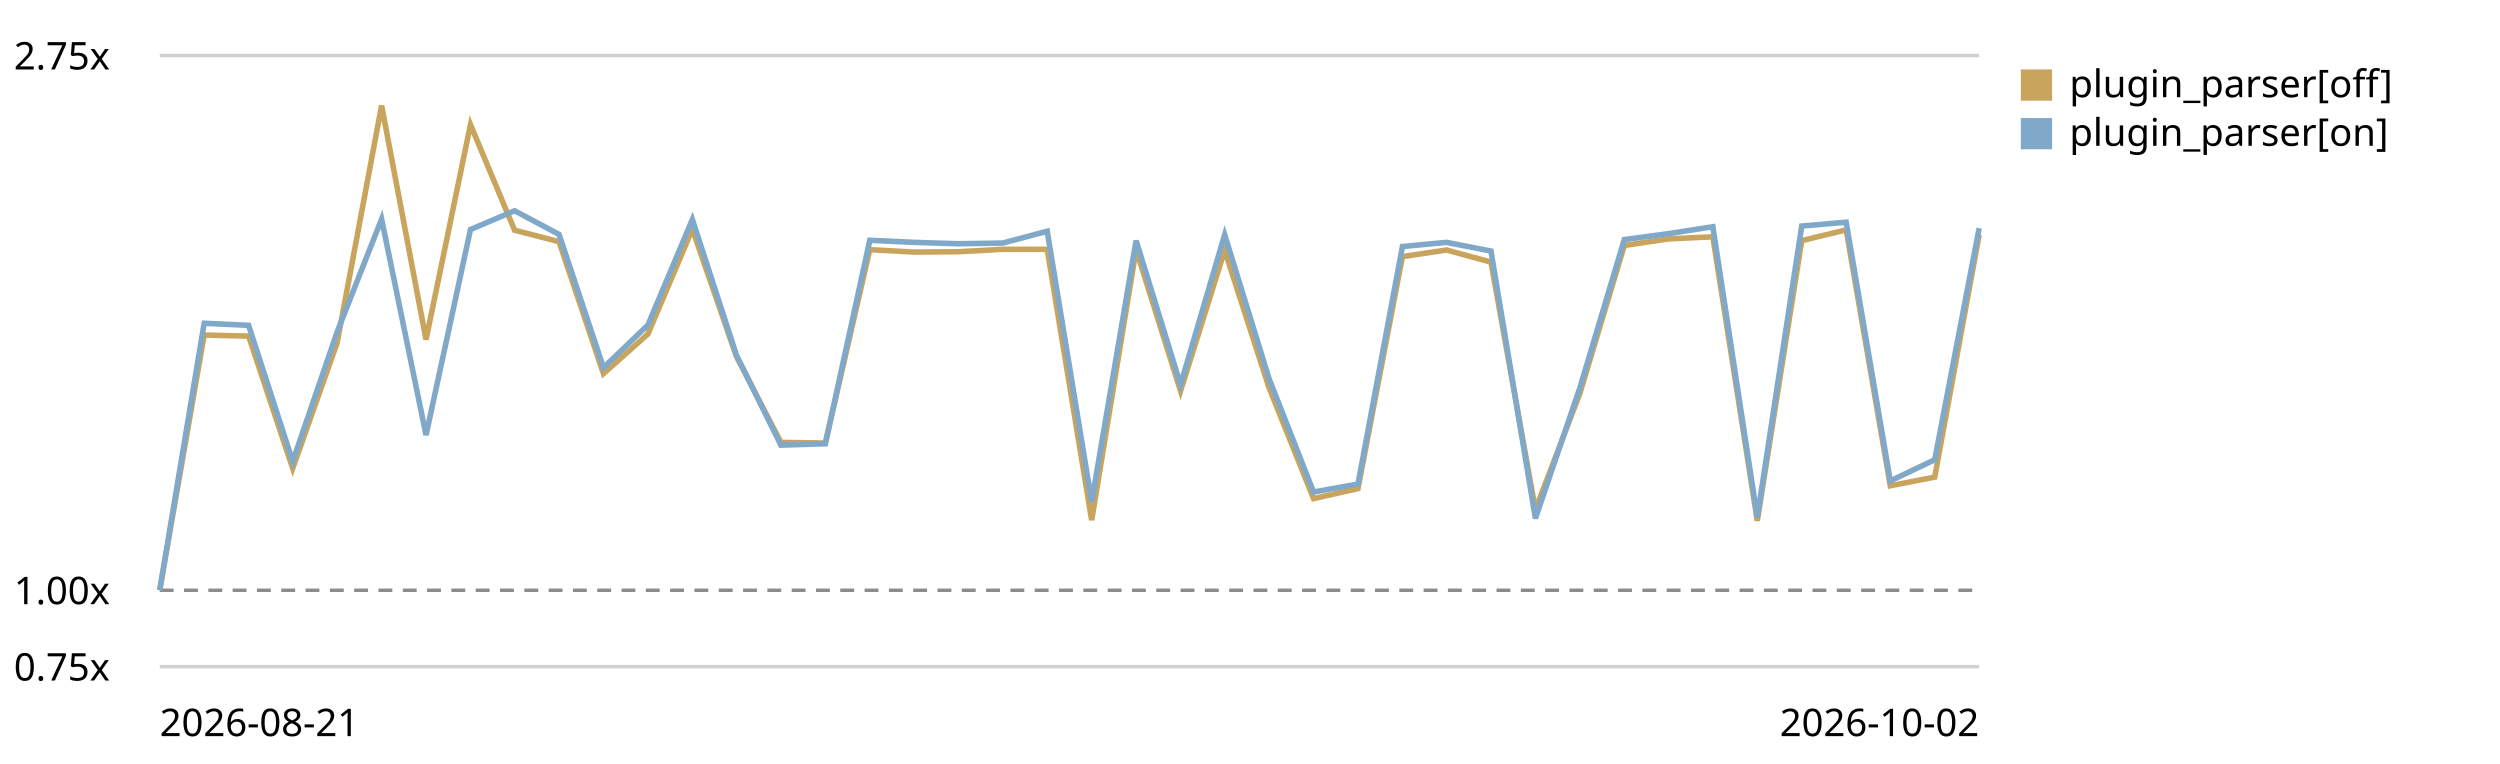
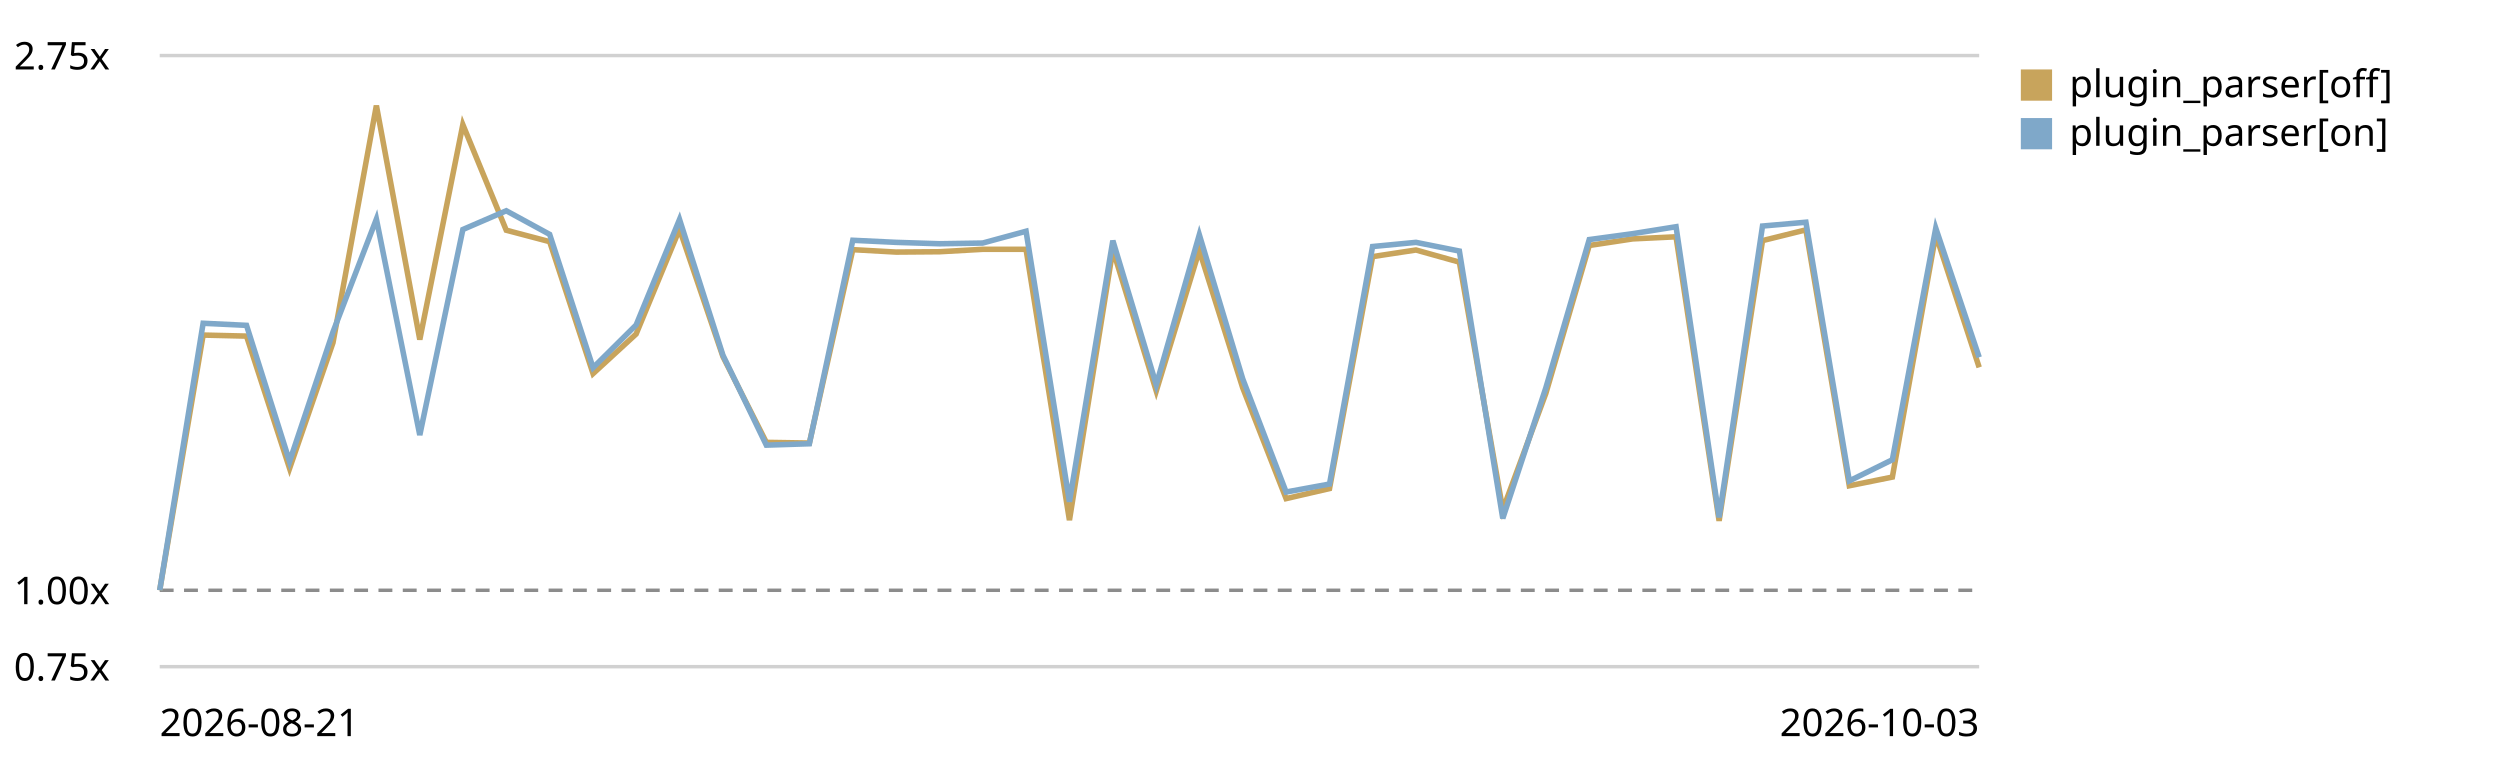
<svg xmlns="http://www.w3.org/2000/svg" viewBox="0 0 720 220" role="img" aria-label="Plugin parser in the chain trend, relative to the first recorded run">
  <style>text{font:11px system-ui,sans-serif;fill:currentColor}.grid{stroke:currentColor;stroke-opacity:.18}.base{stroke:currentColor;stroke-opacity:.45;stroke-dasharray:4 3}</style>
  <line class="grid" x1="46" y1="192.0" x2="570" y2="192.0" />
  <text x="4" y="196.0">0.75x</text>
  <line class="base" x1="46" y1="170.0" x2="570" y2="170.0" />
  <text x="4" y="174.0">1.00x</text>
  <line class="grid" x1="46" y1="16.0" x2="570" y2="16.0" />
  <text x="4" y="20.0">2.75x</text>
-   <path d="M46.0,170.0 L58.8,96.5 L71.6,96.8 L84.3,134.9 L97.1,98.7 L109.9,30.4 L122.7,97.8 L135.5,35.9 L148.2,66.3 L161.0,69.6 L173.8,107.6 L186.6,96.2 L199.4,66.0 L212.1,102.7 L224.9,127.4 L237.7,127.6 L250.5,71.9 L263.3,72.6 L276.0,72.5 L288.8,71.8 L301.6,71.8 L314.4,149.8 L327.2,71.9 L340.0,112.6 L352.7,72.1 L365.5,111.7 L378.3,143.6 L391.1,140.7 L403.9,73.9 L416.6,72.0 L429.4,75.5 L442.2,146.8 L455.0,113.3 L467.8,70.7 L480.5,68.8 L493.3,68.2 L506.1,150.0 L518.9,69.3 L531.7,66.2 L544.4,139.9 L557.2,137.4 L570.0,67.6" fill="none" stroke="#c8a45c" stroke-width="1.6" />
+   <path d="M46.0,170.0 L58.5,96.5 L71.0,96.8 L83.4,134.9 L95.9,98.7 L108.4,30.4 L120.9,97.8 L133.3,35.9 L145.8,66.3 L158.3,69.6 L170.8,107.6 L183.2,96.2 L195.7,66.0 L208.2,102.7 L220.7,127.4 L233.1,127.6 L245.6,71.9 L258.1,72.6 L270.6,72.5 L283.0,71.8 L295.5,71.8 L308.0,149.8 L320.5,71.9 L333.0,112.6 L345.4,72.1 L357.9,111.7 L370.4,143.6 L382.9,140.7 L395.3,73.9 L407.8,72.0 L420.3,75.5 L432.8,146.8 L445.2,113.3 L457.7,70.7 L470.2,68.8 L482.7,68.2 L495.1,150.0 L507.6,69.3 L520.1,66.2 L532.6,139.9 L545.0,137.4 L557.5,67.6 L570.0,105.8" fill="none" stroke="#c8a45c" stroke-width="1.6" />
  <rect x="582" y="20" width="9" height="9" fill="#c8a45c" />
  <text x="596" y="28">plugin_parser[off]</text>
-   <path d="M46.0,170.0 L58.8,93.1 L71.6,93.7 L84.3,132.9 L97.1,95.6 L109.9,63.1 L122.7,125.3 L135.5,66.1 L148.2,60.7 L161.0,67.5 L173.8,105.9 L186.6,93.6 L199.4,63.2 L212.1,102.3 L224.9,128.2 L237.7,127.8 L250.5,69.2 L263.3,69.8 L276.0,70.2 L288.8,70.0 L301.6,66.6 L314.4,144.5 L327.2,69.3 L340.0,110.8 L352.7,67.6 L365.5,109.1 L378.3,141.7 L391.1,139.4 L403.9,71.0 L416.6,69.8 L429.4,72.3 L442.2,149.3 L455.0,111.7 L467.8,69.0 L480.5,67.3 L493.3,65.3 L506.1,149.0 L518.9,65.1 L531.7,64.0 L544.4,138.5 L557.2,132.4 L570.0,65.7" fill="none" stroke="#7fa8c9" stroke-width="1.6" />
+   <path d="M46.0,170.0 L58.5,93.1 L71.0,93.7 L83.4,132.9 L95.9,95.6 L108.4,63.1 L120.9,125.3 L133.3,66.1 L145.8,60.7 L158.3,67.5 L170.8,105.9 L183.2,93.6 L195.7,63.2 L208.2,102.3 L220.7,128.2 L233.1,127.8 L245.6,69.2 L258.1,69.8 L270.6,70.2 L283.0,70.0 L295.5,66.6 L308.0,144.5 L320.5,69.3 L333.0,110.8 L345.4,67.6 L357.9,109.1 L370.4,141.7 L382.9,139.4 L395.3,71.0 L407.8,69.8 L420.3,72.3 L432.8,149.3 L445.2,111.7 L457.7,69.0 L470.2,67.3 L482.7,65.3 L495.1,149.0 L507.6,65.1 L520.1,64.0 L532.6,138.5 L545.0,132.4 L557.5,65.7 L570.0,102.9" fill="none" stroke="#7fa8c9" stroke-width="1.6" />
  <rect x="582" y="34" width="9" height="9" fill="#7fa8c9" />
  <text x="596" y="42">plugin_parser[on]</text>
  <text x="46" y="212">2026-08-21</text>
-   <text x="570" y="212" text-anchor="end">2026-10-02</text>
+   <text x="570" y="212" text-anchor="end">2026-10-03</text>
</svg>
